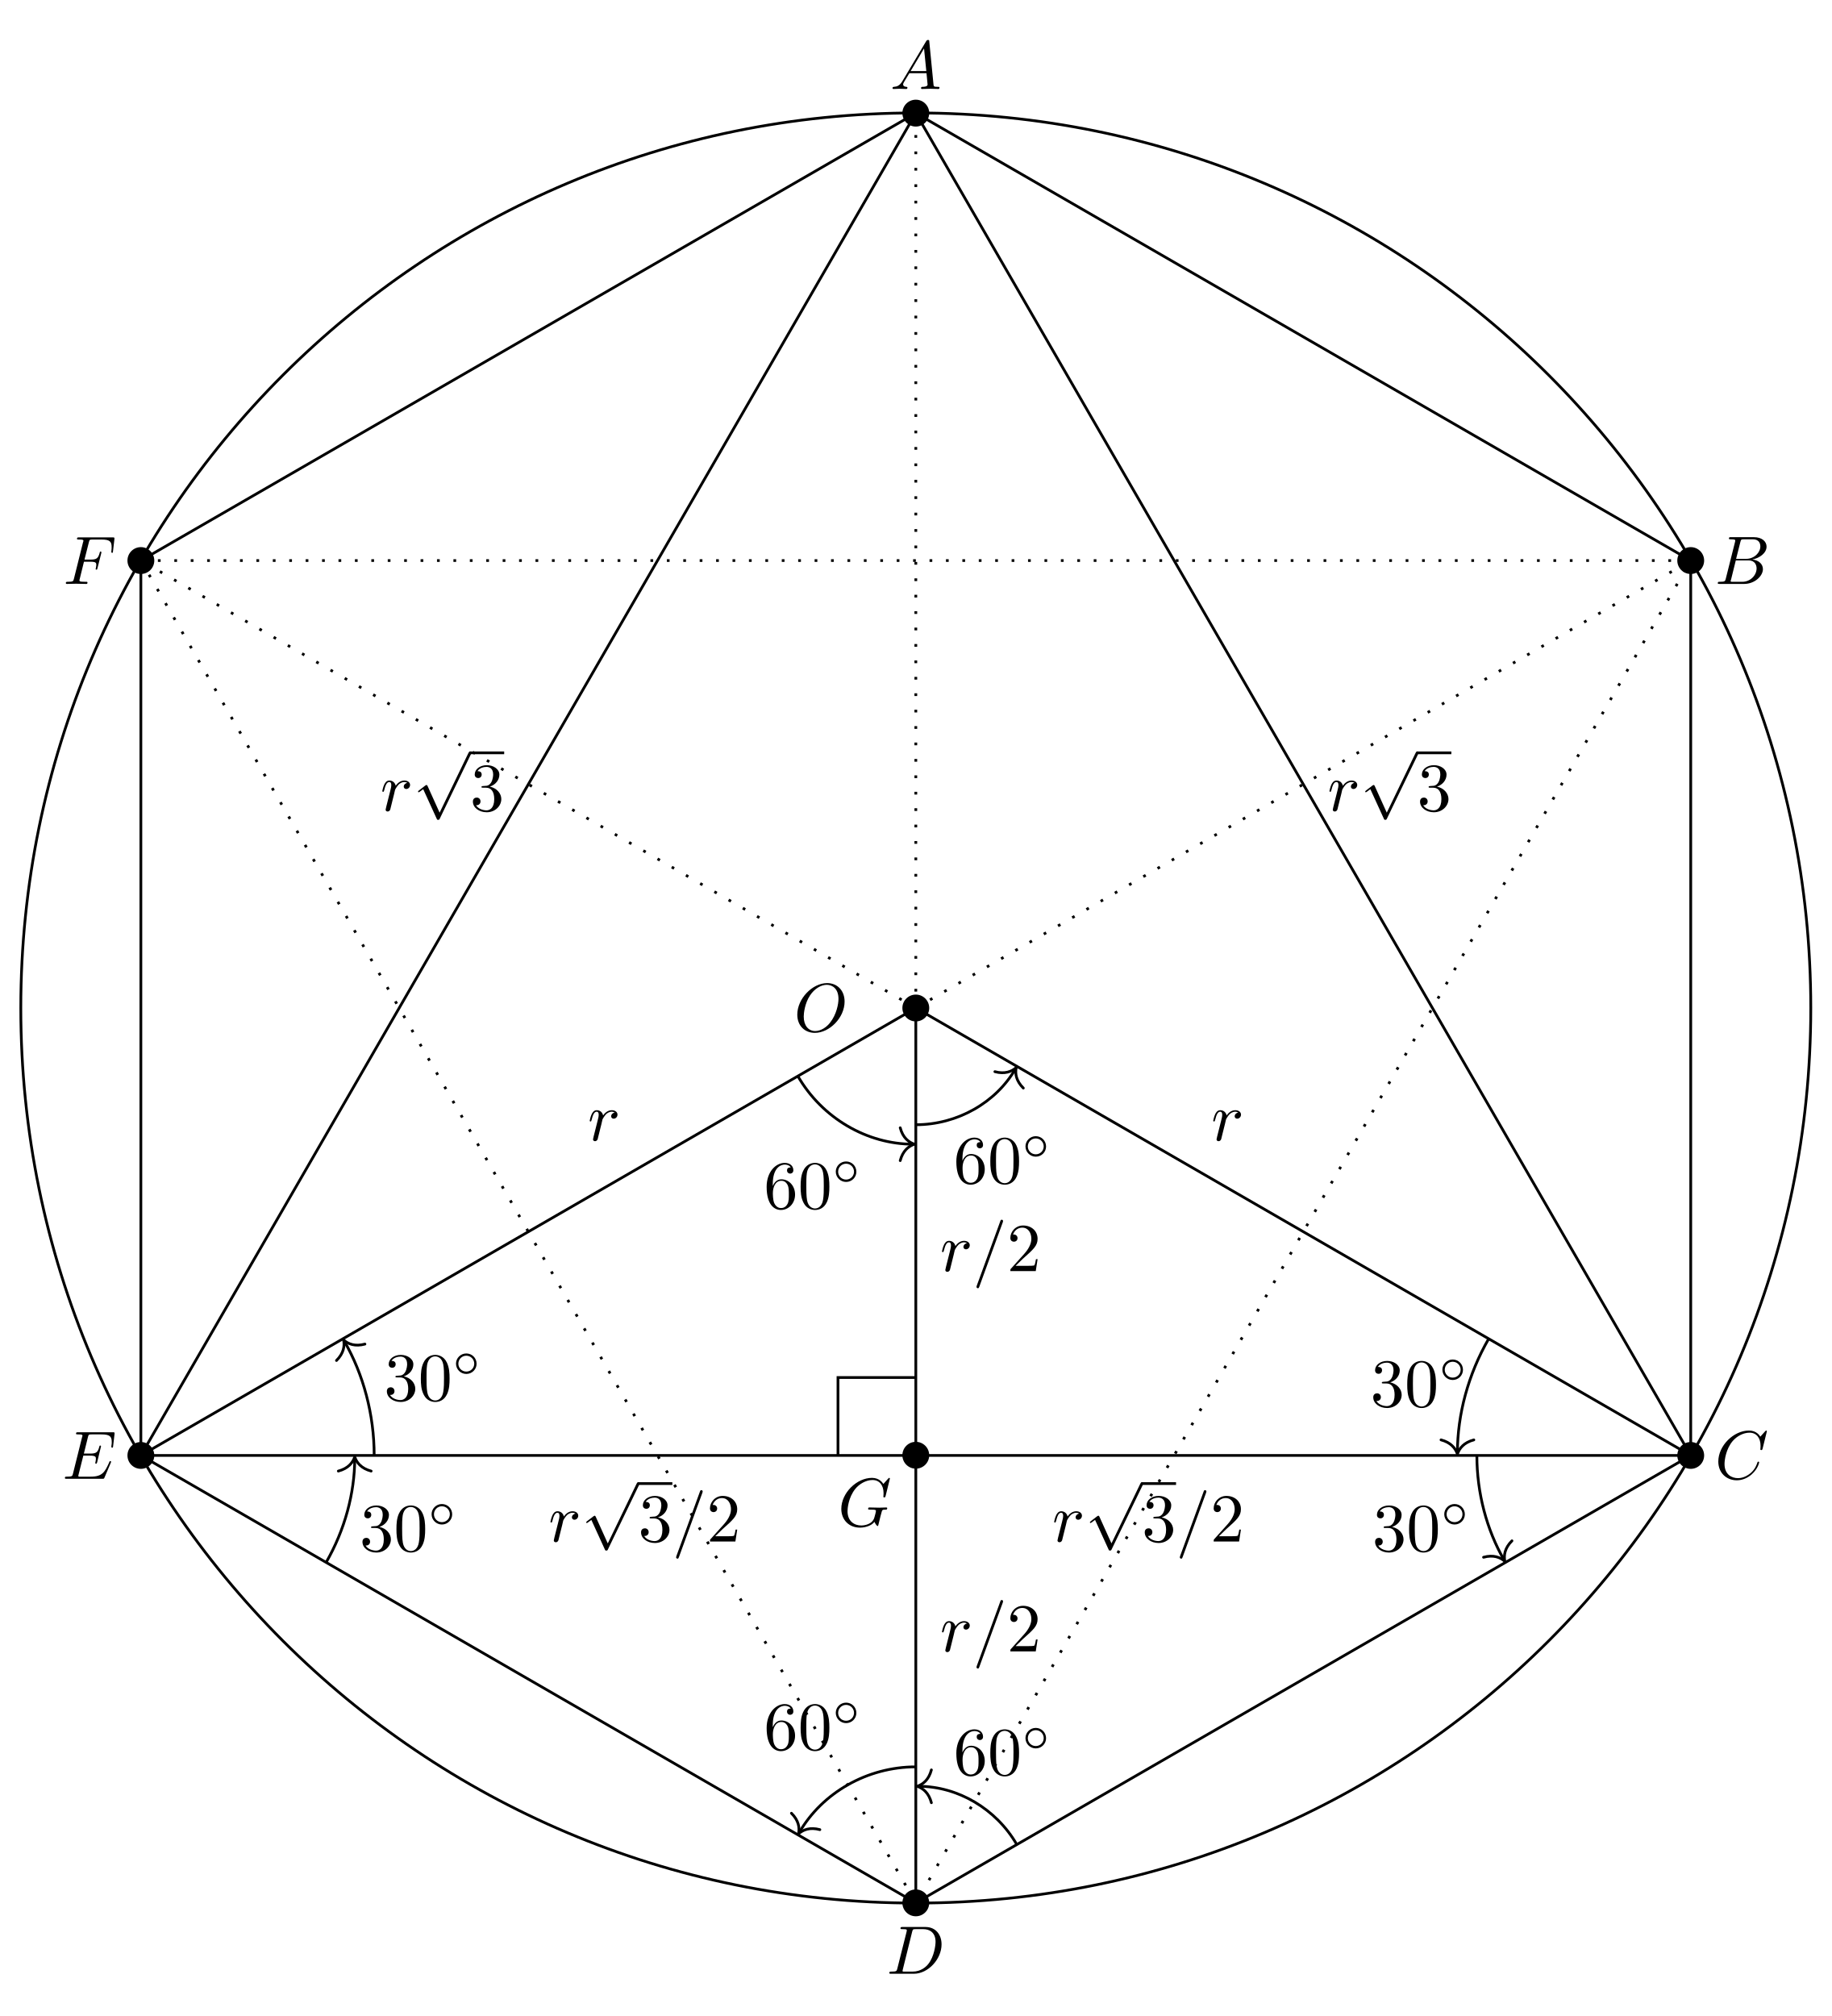
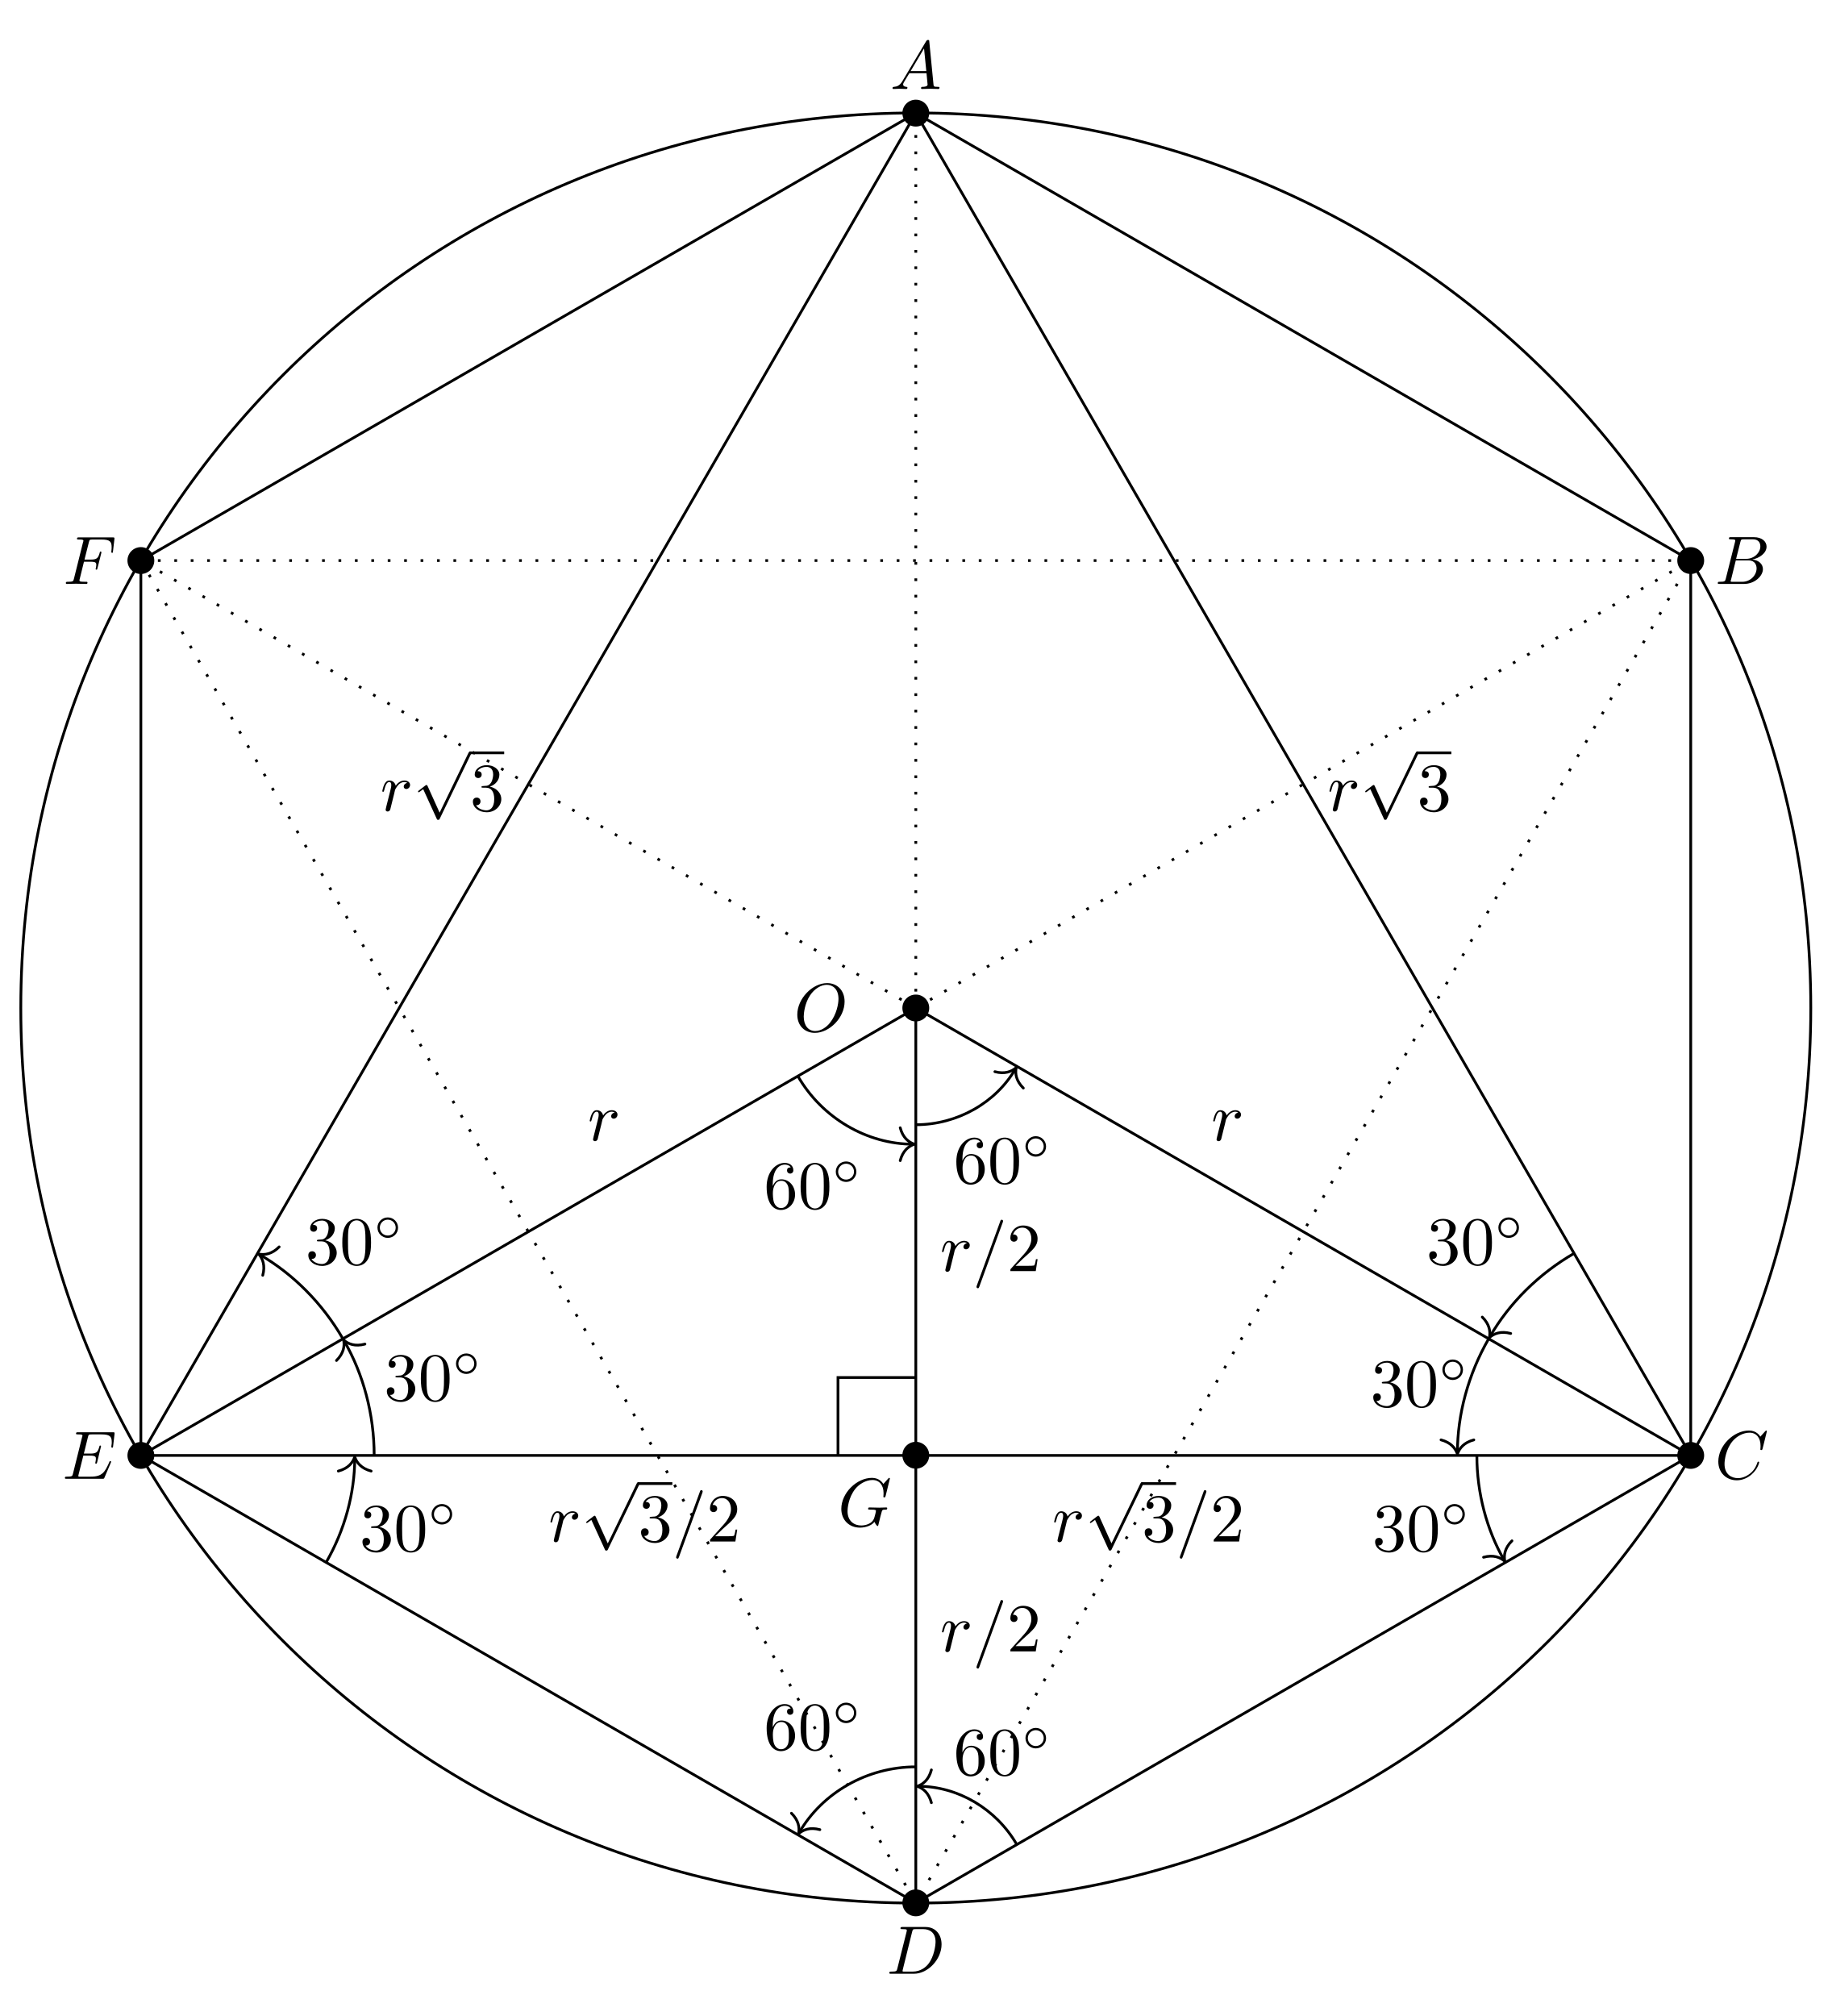
<svg xmlns="http://www.w3.org/2000/svg" xmlns:xlink="http://www.w3.org/1999/xlink" width="266.855pt" height="293.699pt" viewBox="0 0 266.855 293.699">
  <defs>
    <g>
      <g id="glyph-0-0">
        <path d="M 7.375 -4.344 C 7.375 -5.953 6.312 -7.031 4.828 -7.031 C 2.688 -7.031 0.484 -4.766 0.484 -2.438 C 0.484 -0.781 1.609 0.219 3.047 0.219 C 5.156 0.219 7.375 -1.969 7.375 -4.344 Z M 3.094 -0.047 C 2.109 -0.047 1.422 -0.844 1.422 -2.156 C 1.422 -2.609 1.562 -4.062 2.328 -5.219 C 3.016 -6.266 3.984 -6.781 4.781 -6.781 C 5.594 -6.781 6.484 -6.219 6.484 -4.734 C 6.484 -4.016 6.219 -2.469 5.234 -1.234 C 4.75 -0.625 3.938 -0.047 3.094 -0.047 Z M 3.094 -0.047 " />
      </g>
      <g id="glyph-0-1">
        <path d="M 1.781 -1.141 C 1.391 -0.484 1 -0.344 0.562 -0.312 C 0.438 -0.297 0.344 -0.297 0.344 -0.109 C 0.344 -0.047 0.406 0 0.484 0 C 0.75 0 1.062 -0.031 1.328 -0.031 C 1.672 -0.031 2.016 0 2.328 0 C 2.391 0 2.516 0 2.516 -0.188 C 2.516 -0.297 2.438 -0.312 2.359 -0.312 C 2.141 -0.328 1.891 -0.406 1.891 -0.656 C 1.891 -0.781 1.953 -0.891 2.031 -1.031 L 2.797 -2.297 L 5.297 -2.297 C 5.312 -2.094 5.453 -0.734 5.453 -0.641 C 5.453 -0.344 4.938 -0.312 4.734 -0.312 C 4.594 -0.312 4.5 -0.312 4.5 -0.109 C 4.5 0 4.609 0 4.641 0 C 5.047 0 5.469 -0.031 5.875 -0.031 C 6.125 -0.031 6.766 0 7.016 0 C 7.062 0 7.188 0 7.188 -0.203 C 7.188 -0.312 7.094 -0.312 6.953 -0.312 C 6.344 -0.312 6.344 -0.375 6.312 -0.672 L 5.703 -6.891 C 5.688 -7.094 5.688 -7.141 5.516 -7.141 C 5.359 -7.141 5.312 -7.062 5.25 -6.969 Z M 2.984 -2.609 L 4.938 -5.906 L 5.266 -2.609 Z M 2.984 -2.609 " />
      </g>
      <g id="glyph-0-2">
        <path d="M 1.594 -0.781 C 1.5 -0.391 1.469 -0.312 0.688 -0.312 C 0.516 -0.312 0.422 -0.312 0.422 -0.109 C 0.422 0 0.516 0 0.688 0 L 4.25 0 C 5.828 0 7 -1.172 7 -2.156 C 7 -2.875 6.422 -3.453 5.453 -3.562 C 6.484 -3.75 7.531 -4.484 7.531 -5.438 C 7.531 -6.172 6.875 -6.812 5.688 -6.812 L 2.328 -6.812 C 2.141 -6.812 2.047 -6.812 2.047 -6.609 C 2.047 -6.5 2.141 -6.5 2.328 -6.5 C 2.344 -6.5 2.531 -6.5 2.703 -6.484 C 2.875 -6.453 2.969 -6.453 2.969 -6.312 C 2.969 -6.281 2.953 -6.25 2.938 -6.125 Z M 3.094 -3.656 L 3.719 -6.125 C 3.812 -6.469 3.828 -6.5 4.25 -6.5 L 5.547 -6.5 C 6.422 -6.5 6.625 -5.906 6.625 -5.469 C 6.625 -4.594 5.766 -3.656 4.562 -3.656 Z M 2.656 -0.312 C 2.516 -0.312 2.5 -0.312 2.438 -0.312 C 2.328 -0.328 2.297 -0.344 2.297 -0.422 C 2.297 -0.453 2.297 -0.469 2.359 -0.641 L 3.047 -3.422 L 4.922 -3.422 C 5.875 -3.422 6.078 -2.688 6.078 -2.266 C 6.078 -1.281 5.188 -0.312 4 -0.312 Z M 2.656 -0.312 " />
      </g>
      <g id="glyph-0-3">
        <path d="M 7.578 -6.922 C 7.578 -6.953 7.562 -7.031 7.469 -7.031 C 7.438 -7.031 7.422 -7.016 7.312 -6.906 L 6.625 -6.141 C 6.531 -6.281 6.078 -7.031 4.969 -7.031 C 2.734 -7.031 0.5 -4.828 0.5 -2.516 C 0.5 -0.875 1.672 0.219 3.203 0.219 C 4.062 0.219 4.828 -0.172 5.359 -0.641 C 6.281 -1.453 6.453 -2.359 6.453 -2.391 C 6.453 -2.5 6.344 -2.5 6.328 -2.5 C 6.266 -2.5 6.219 -2.469 6.203 -2.391 C 6.109 -2.109 5.875 -1.391 5.188 -0.812 C 4.5 -0.266 3.875 -0.094 3.359 -0.094 C 2.469 -0.094 1.406 -0.609 1.406 -2.156 C 1.406 -2.734 1.609 -4.344 2.609 -5.516 C 3.219 -6.219 4.156 -6.719 5.047 -6.719 C 6.062 -6.719 6.656 -5.953 6.656 -4.797 C 6.656 -4.391 6.625 -4.391 6.625 -4.281 C 6.625 -4.188 6.734 -4.188 6.766 -4.188 C 6.891 -4.188 6.891 -4.203 6.953 -4.391 Z M 7.578 -6.922 " />
      </g>
      <g id="glyph-0-4">
        <path d="M 1.578 -0.781 C 1.484 -0.391 1.469 -0.312 0.672 -0.312 C 0.516 -0.312 0.406 -0.312 0.406 -0.125 C 0.406 0 0.484 0 0.672 0 L 3.984 0 C 6.047 0 8.016 -2.109 8.016 -4.281 C 8.016 -5.688 7.172 -6.812 5.672 -6.812 L 2.328 -6.812 C 2.141 -6.812 2.031 -6.812 2.031 -6.625 C 2.031 -6.5 2.109 -6.5 2.312 -6.5 C 2.438 -6.5 2.625 -6.484 2.734 -6.484 C 2.906 -6.453 2.953 -6.438 2.953 -6.312 C 2.953 -6.281 2.953 -6.25 2.922 -6.125 Z M 3.734 -6.125 C 3.828 -6.469 3.844 -6.5 4.281 -6.5 L 5.344 -6.5 C 6.312 -6.5 7.141 -5.969 7.141 -4.656 C 7.141 -4.172 6.953 -2.531 6.094 -1.438 C 5.812 -1.062 5.031 -0.312 3.797 -0.312 L 2.672 -0.312 C 2.531 -0.312 2.516 -0.312 2.453 -0.312 C 2.359 -0.328 2.328 -0.344 2.328 -0.422 C 2.328 -0.453 2.328 -0.469 2.375 -0.641 Z M 3.734 -6.125 " />
      </g>
      <g id="glyph-0-5">
        <path d="M 7.062 -2.328 C 7.078 -2.375 7.109 -2.438 7.109 -2.469 C 7.109 -2.469 7.109 -2.578 6.984 -2.578 C 6.891 -2.578 6.875 -2.516 6.859 -2.453 C 6.203 -0.984 5.844 -0.312 4.141 -0.312 L 2.688 -0.312 C 2.547 -0.312 2.516 -0.312 2.469 -0.312 C 2.359 -0.328 2.328 -0.344 2.328 -0.422 C 2.328 -0.453 2.328 -0.469 2.375 -0.641 L 3.062 -3.375 L 4.047 -3.375 C 4.891 -3.375 4.891 -3.156 4.891 -2.906 C 4.891 -2.844 4.891 -2.719 4.828 -2.422 C 4.812 -2.375 4.797 -2.344 4.797 -2.312 C 4.797 -2.266 4.828 -2.203 4.922 -2.203 C 5 -2.203 5.031 -2.25 5.078 -2.406 L 5.641 -4.734 C 5.641 -4.797 5.594 -4.844 5.516 -4.844 C 5.438 -4.844 5.406 -4.781 5.391 -4.672 C 5.172 -3.906 5 -3.672 4.078 -3.672 L 3.141 -3.672 L 3.734 -6.078 C 3.828 -6.438 3.844 -6.469 4.281 -6.469 L 5.688 -6.469 C 6.891 -6.469 7.203 -6.188 7.203 -5.359 C 7.203 -5.125 7.203 -5.109 7.156 -4.828 C 7.156 -4.781 7.141 -4.703 7.141 -4.656 C 7.141 -4.609 7.172 -4.531 7.266 -4.531 C 7.375 -4.531 7.391 -4.594 7.406 -4.781 L 7.609 -6.516 C 7.641 -6.781 7.594 -6.781 7.344 -6.781 L 2.297 -6.781 C 2.109 -6.781 2 -6.781 2 -6.578 C 2 -6.469 2.094 -6.469 2.281 -6.469 C 2.656 -6.469 2.938 -6.469 2.938 -6.297 C 2.938 -6.25 2.938 -6.234 2.875 -6.047 L 1.562 -0.781 C 1.469 -0.391 1.453 -0.312 0.656 -0.312 C 0.484 -0.312 0.375 -0.312 0.375 -0.125 C 0.375 0 0.469 0 0.656 0 L 5.828 0 C 6.062 0 6.078 -0.016 6.141 -0.172 Z M 7.062 -2.328 " />
      </g>
      <g id="glyph-0-6">
        <path d="M 3.016 -3.234 L 3.984 -3.234 C 4.734 -3.234 4.812 -3.078 4.812 -2.797 C 4.812 -2.719 4.812 -2.609 4.75 -2.297 C 4.719 -2.25 4.719 -2.219 4.719 -2.188 C 4.719 -2.109 4.781 -2.078 4.828 -2.078 C 4.938 -2.078 4.938 -2.109 4.984 -2.281 L 5.531 -4.453 C 5.562 -4.562 5.562 -4.578 5.562 -4.609 C 5.562 -4.625 5.547 -4.719 5.438 -4.719 C 5.344 -4.719 5.328 -4.672 5.297 -4.5 C 5.078 -3.734 4.859 -3.547 4 -3.547 L 3.094 -3.547 L 3.734 -6.078 C 3.828 -6.438 3.844 -6.469 4.281 -6.469 L 5.594 -6.469 C 6.812 -6.469 7.047 -6.141 7.047 -5.375 C 7.047 -5.141 7.047 -5.109 7.016 -4.828 C 7 -4.703 7 -4.688 7 -4.656 C 7 -4.609 7.031 -4.531 7.125 -4.531 C 7.234 -4.531 7.234 -4.594 7.25 -4.781 L 7.453 -6.516 C 7.484 -6.781 7.438 -6.781 7.188 -6.781 L 2.297 -6.781 C 2.109 -6.781 2 -6.781 2 -6.578 C 2 -6.469 2.094 -6.469 2.281 -6.469 C 2.656 -6.469 2.938 -6.469 2.938 -6.297 C 2.938 -6.25 2.938 -6.234 2.875 -6.047 L 1.562 -0.781 C 1.469 -0.391 1.453 -0.312 0.656 -0.312 C 0.484 -0.312 0.375 -0.312 0.375 -0.125 C 0.375 0 0.5 0 0.531 0 C 0.812 0 1.562 -0.031 1.844 -0.031 C 2.172 -0.031 3 0 3.328 0 C 3.422 0 3.531 0 3.531 -0.188 C 3.531 -0.266 3.484 -0.297 3.484 -0.297 C 3.453 -0.312 3.422 -0.312 3.203 -0.312 C 2.984 -0.312 2.938 -0.312 2.688 -0.328 C 2.391 -0.359 2.359 -0.406 2.359 -0.531 C 2.359 -0.547 2.359 -0.609 2.406 -0.75 Z M 3.016 -3.234 " />
      </g>
      <g id="glyph-0-7">
        <path d="M 7.578 -6.922 C 7.578 -6.953 7.562 -7.031 7.469 -7.031 C 7.438 -7.031 7.422 -7.016 7.312 -6.906 L 6.625 -6.141 C 6.531 -6.281 6.078 -7.031 4.969 -7.031 C 2.734 -7.031 0.5 -4.828 0.5 -2.516 C 0.5 -0.922 1.609 0.219 3.219 0.219 C 3.656 0.219 4.109 0.125 4.469 -0.016 C 4.969 -0.219 5.156 -0.422 5.328 -0.625 C 5.422 -0.375 5.688 -0.016 5.781 -0.016 C 5.828 -0.016 5.859 -0.047 5.859 -0.047 C 5.875 -0.062 5.969 -0.453 6.016 -0.656 L 6.203 -1.422 C 6.25 -1.594 6.297 -1.766 6.344 -1.938 C 6.453 -2.375 6.453 -2.406 7.031 -2.406 C 7.078 -2.406 7.188 -2.422 7.188 -2.609 C 7.188 -2.688 7.141 -2.719 7.062 -2.719 C 6.828 -2.719 6.234 -2.688 6.016 -2.688 C 5.703 -2.688 4.922 -2.719 4.609 -2.719 C 4.531 -2.719 4.406 -2.719 4.406 -2.516 C 4.406 -2.406 4.484 -2.406 4.703 -2.406 C 4.719 -2.406 5 -2.406 5.234 -2.391 C 5.5 -2.359 5.547 -2.328 5.547 -2.203 C 5.547 -2.109 5.438 -1.672 5.328 -1.297 C 5.047 -0.203 3.766 -0.094 3.406 -0.094 C 2.453 -0.094 1.406 -0.656 1.406 -2.188 C 1.406 -2.5 1.5 -4.141 2.547 -5.438 C 3.094 -6.109 4.062 -6.719 5.047 -6.719 C 6.062 -6.719 6.656 -5.953 6.656 -4.797 C 6.656 -4.391 6.625 -4.391 6.625 -4.281 C 6.625 -4.188 6.734 -4.188 6.766 -4.188 C 6.891 -4.188 6.891 -4.203 6.953 -4.391 Z M 7.578 -6.922 " />
      </g>
      <g id="glyph-0-8">
        <path d="M 0.875 -0.594 C 0.844 -0.438 0.781 -0.203 0.781 -0.156 C 0.781 0.016 0.922 0.109 1.078 0.109 C 1.203 0.109 1.375 0.031 1.453 -0.172 C 1.469 -0.203 1.797 -1.562 1.844 -1.75 C 1.922 -2.078 2.109 -2.766 2.156 -3.047 C 2.203 -3.172 2.484 -3.641 2.719 -3.859 C 2.797 -3.922 3.094 -4.188 3.516 -4.188 C 3.781 -4.188 3.922 -4.062 3.938 -4.062 C 3.641 -4.016 3.422 -3.781 3.422 -3.516 C 3.422 -3.359 3.531 -3.172 3.797 -3.172 C 4.062 -3.172 4.344 -3.406 4.344 -3.766 C 4.344 -4.109 4.031 -4.406 3.516 -4.406 C 2.875 -4.406 2.438 -3.922 2.25 -3.641 C 2.156 -4.094 1.797 -4.406 1.328 -4.406 C 0.875 -4.406 0.688 -4.016 0.594 -3.844 C 0.422 -3.5 0.297 -2.906 0.297 -2.875 C 0.297 -2.766 0.391 -2.766 0.406 -2.766 C 0.516 -2.766 0.516 -2.781 0.578 -3 C 0.75 -3.703 0.953 -4.188 1.312 -4.188 C 1.469 -4.188 1.609 -4.109 1.609 -3.734 C 1.609 -3.516 1.578 -3.406 1.453 -2.891 Z M 0.875 -0.594 " />
      </g>
      <g id="glyph-0-9">
        <path d="M 4.375 -7.094 C 4.422 -7.234 4.422 -7.266 4.422 -7.281 C 4.422 -7.391 4.344 -7.484 4.234 -7.484 C 4.156 -7.484 4.094 -7.453 4.062 -7.391 L 0.594 2.109 C 0.547 2.25 0.547 2.281 0.547 2.297 C 0.547 2.406 0.641 2.5 0.75 2.5 C 0.875 2.5 0.906 2.422 0.969 2.25 Z M 4.375 -7.094 " />
      </g>
      <g id="glyph-1-0">
        <path d="M 3.875 8.516 L 2.125 4.641 C 2.047 4.484 2 4.484 1.969 4.484 C 1.969 4.484 1.906 4.484 1.797 4.562 L 0.859 5.281 C 0.734 5.391 0.734 5.406 0.734 5.438 C 0.734 5.5 0.75 5.547 0.828 5.547 C 0.891 5.547 1.062 5.406 1.172 5.328 C 1.219 5.281 1.375 5.172 1.484 5.094 L 3.453 9.406 C 3.516 9.562 3.562 9.562 3.656 9.562 C 3.812 9.562 3.844 9.516 3.906 9.375 L 8.438 0 C 8.5 -0.141 8.5 -0.172 8.5 -0.203 C 8.5 -0.297 8.422 -0.406 8.297 -0.406 C 8.219 -0.406 8.156 -0.344 8.078 -0.188 Z M 3.875 8.516 " />
      </g>
      <g id="glyph-2-0">
        <path d="M 2.891 -3.516 C 3.703 -3.781 4.281 -4.469 4.281 -5.266 C 4.281 -6.078 3.406 -6.641 2.453 -6.641 C 1.453 -6.641 0.688 -6.047 0.688 -5.281 C 0.688 -4.953 0.906 -4.766 1.203 -4.766 C 1.5 -4.766 1.703 -4.984 1.703 -5.281 C 1.703 -5.766 1.234 -5.766 1.094 -5.766 C 1.391 -6.266 2.047 -6.391 2.406 -6.391 C 2.828 -6.391 3.375 -6.172 3.375 -5.281 C 3.375 -5.156 3.344 -4.578 3.094 -4.141 C 2.797 -3.656 2.453 -3.625 2.203 -3.625 C 2.125 -3.609 1.891 -3.594 1.812 -3.594 C 1.734 -3.578 1.672 -3.562 1.672 -3.469 C 1.672 -3.359 1.734 -3.359 1.906 -3.359 L 2.344 -3.359 C 3.156 -3.359 3.531 -2.688 3.531 -1.703 C 3.531 -0.344 2.844 -0.062 2.406 -0.062 C 1.969 -0.062 1.219 -0.234 0.875 -0.812 C 1.219 -0.766 1.531 -0.984 1.531 -1.359 C 1.531 -1.719 1.266 -1.922 0.984 -1.922 C 0.734 -1.922 0.422 -1.781 0.422 -1.344 C 0.422 -0.438 1.344 0.219 2.438 0.219 C 3.656 0.219 4.562 -0.688 4.562 -1.703 C 4.562 -2.516 3.922 -3.297 2.891 -3.516 Z M 2.891 -3.516 " />
      </g>
      <g id="glyph-2-1">
        <path d="M 1.266 -0.766 L 2.328 -1.797 C 3.875 -3.172 4.469 -3.703 4.469 -4.703 C 4.469 -5.844 3.578 -6.641 2.359 -6.641 C 1.234 -6.641 0.5 -5.719 0.5 -4.828 C 0.5 -4.281 1 -4.281 1.031 -4.281 C 1.203 -4.281 1.547 -4.391 1.547 -4.812 C 1.547 -5.062 1.359 -5.328 1.016 -5.328 C 0.938 -5.328 0.922 -5.328 0.891 -5.312 C 1.109 -5.969 1.656 -6.328 2.234 -6.328 C 3.141 -6.328 3.562 -5.516 3.562 -4.703 C 3.562 -3.906 3.078 -3.125 2.516 -2.5 L 0.609 -0.375 C 0.5 -0.266 0.5 -0.234 0.5 0 L 4.203 0 L 4.469 -1.734 L 4.234 -1.734 C 4.172 -1.438 4.109 -1 4 -0.844 C 3.938 -0.766 3.281 -0.766 3.062 -0.766 Z M 1.266 -0.766 " />
      </g>
      <g id="glyph-2-2">
        <path d="M 1.312 -3.266 L 1.312 -3.516 C 1.312 -6.031 2.547 -6.391 3.062 -6.391 C 3.297 -6.391 3.719 -6.328 3.938 -5.984 C 3.781 -5.984 3.391 -5.984 3.391 -5.547 C 3.391 -5.234 3.625 -5.078 3.844 -5.078 C 4 -5.078 4.312 -5.172 4.312 -5.562 C 4.312 -6.156 3.875 -6.641 3.047 -6.641 C 1.766 -6.641 0.422 -5.359 0.422 -3.156 C 0.422 -0.484 1.578 0.219 2.5 0.219 C 3.609 0.219 4.562 -0.719 4.562 -2.031 C 4.562 -3.297 3.672 -4.25 2.562 -4.25 C 1.891 -4.25 1.516 -3.75 1.312 -3.266 Z M 2.5 -0.062 C 1.875 -0.062 1.578 -0.656 1.516 -0.812 C 1.328 -1.281 1.328 -2.078 1.328 -2.25 C 1.328 -3.031 1.656 -4.031 2.547 -4.031 C 2.719 -4.031 3.172 -4.031 3.484 -3.406 C 3.656 -3.047 3.656 -2.531 3.656 -2.047 C 3.656 -1.562 3.656 -1.062 3.484 -0.703 C 3.188 -0.109 2.734 -0.062 2.5 -0.062 Z M 2.5 -0.062 " />
      </g>
      <g id="glyph-2-3">
        <path d="M 4.578 -3.188 C 4.578 -3.984 4.531 -4.781 4.188 -5.516 C 3.734 -6.484 2.906 -6.641 2.5 -6.641 C 1.891 -6.641 1.172 -6.375 0.75 -5.453 C 0.438 -4.766 0.391 -3.984 0.391 -3.188 C 0.391 -2.438 0.422 -1.547 0.844 -0.781 C 1.266 0.016 2 0.219 2.484 0.219 C 3.016 0.219 3.781 0.016 4.219 -0.938 C 4.531 -1.625 4.578 -2.406 4.578 -3.188 Z M 2.484 0 C 2.094 0 1.5 -0.25 1.328 -1.203 C 1.219 -1.797 1.219 -2.719 1.219 -3.312 C 1.219 -3.953 1.219 -4.609 1.297 -5.141 C 1.484 -6.328 2.234 -6.422 2.484 -6.422 C 2.812 -6.422 3.469 -6.234 3.656 -5.25 C 3.766 -4.688 3.766 -3.938 3.766 -3.312 C 3.766 -2.562 3.766 -1.891 3.656 -1.25 C 3.5 -0.297 2.938 0 2.484 0 Z M 2.484 0 " />
      </g>
      <g id="glyph-3-0">
        <path d="M 3.531 -1.734 C 3.531 -2.578 2.859 -3.234 2.031 -3.234 C 1.203 -3.234 0.531 -2.562 0.531 -1.75 C 0.531 -0.906 1.219 -0.25 2.031 -0.25 C 2.875 -0.25 3.531 -0.922 3.531 -1.734 Z M 2.031 -0.594 C 1.375 -0.594 0.875 -1.125 0.875 -1.734 C 0.875 -2.391 1.391 -2.906 2.031 -2.906 C 2.688 -2.906 3.188 -2.375 3.188 -1.75 C 3.188 -1.094 2.672 -0.594 2.031 -0.594 Z M 2.031 -0.594 " />
      </g>
    </g>
    <clipPath id="clip-0">
      <path clip-rule="nonzero" d="M 0 10 L 266.855 10 L 266.855 283 L 0 283 Z M 0 10 " />
    </clipPath>
  </defs>
  <g clip-path="url(#clip-0)">
    <path fill="none" stroke-width="0.399" stroke-linecap="butt" stroke-linejoin="miter" stroke="rgb(0%, 0%, 0%)" stroke-opacity="1" stroke-miterlimit="10" d="M 130.396 0.001 C 130.396 72.017 72.017 130.396 0.002 130.396 C -72.018 130.396 -130.397 72.017 -130.397 0.001 C -130.397 -72.018 -72.018 -130.397 0.002 -130.397 C 72.017 -130.397 130.396 -72.018 130.396 0.001 Z M 130.396 0.001 " transform="matrix(1, 0, 0, -1, 133.428, 146.849)" />
  </g>
  <path fill="none" stroke-width="0.399" stroke-linecap="butt" stroke-linejoin="miter" stroke="rgb(0%, 0%, 0%)" stroke-opacity="1" stroke-miterlimit="10" d="M 0.002 130.369 L -112.905 65.185 L -112.905 -65.186 L 0.002 -130.37 L 112.904 -65.186 L 112.904 65.185 Z M 0.002 130.369 " transform="matrix(1, 0, 0, -1, 133.428, 146.849)" />
  <path fill="none" stroke-width="0.399" stroke-linecap="butt" stroke-linejoin="miter" stroke="rgb(0%, 0%, 0%)" stroke-opacity="1" stroke-dasharray="0.399 1.993" stroke-miterlimit="10" d="M 0.002 0.001 L 0.002 130.369 " transform="matrix(1, 0, 0, -1, 133.428, 146.849)" />
  <path fill="none" stroke-width="0.399" stroke-linecap="butt" stroke-linejoin="miter" stroke="rgb(0%, 0%, 0%)" stroke-opacity="1" stroke-dasharray="0.399 1.993" stroke-miterlimit="10" d="M 0.002 0.001 L -112.905 65.185 " transform="matrix(1, 0, 0, -1, 133.428, 146.849)" />
  <path fill="none" stroke-width="0.399" stroke-linecap="butt" stroke-linejoin="miter" stroke="rgb(0%, 0%, 0%)" stroke-opacity="1" stroke-miterlimit="10" d="M 0.002 0.001 L -112.905 -65.186 " transform="matrix(1, 0, 0, -1, 133.428, 146.849)" />
  <path fill="none" stroke-width="0.399" stroke-linecap="butt" stroke-linejoin="miter" stroke="rgb(0%, 0%, 0%)" stroke-opacity="1" stroke-miterlimit="10" d="M 0.002 0.001 L 0.002 -130.37 " transform="matrix(1, 0, 0, -1, 133.428, 146.849)" />
  <path fill="none" stroke-width="0.399" stroke-linecap="butt" stroke-linejoin="miter" stroke="rgb(0%, 0%, 0%)" stroke-opacity="1" stroke-miterlimit="10" d="M 0.002 0.001 L 112.904 -65.186 " transform="matrix(1, 0, 0, -1, 133.428, 146.849)" />
  <path fill="none" stroke-width="0.399" stroke-linecap="butt" stroke-linejoin="miter" stroke="rgb(0%, 0%, 0%)" stroke-opacity="1" stroke-dasharray="0.399 1.993" stroke-miterlimit="10" d="M 0.002 0.001 L 112.904 65.185 " transform="matrix(1, 0, 0, -1, 133.428, 146.849)" />
  <path fill="none" stroke-width="0.399" stroke-linecap="butt" stroke-linejoin="miter" stroke="rgb(0%, 0%, 0%)" stroke-opacity="1" stroke-miterlimit="10" d="M 0.002 130.369 L -112.905 -65.186 L 112.904 -65.186 Z M 0.002 130.369 " transform="matrix(1, 0, 0, -1, 133.428, 146.849)" />
  <path fill="none" stroke-width="0.399" stroke-linecap="butt" stroke-linejoin="miter" stroke="rgb(0%, 0%, 0%)" stroke-opacity="1" stroke-dasharray="0.399 1.993" stroke-miterlimit="10" d="M -112.905 65.185 L 0.002 -130.37 L 112.904 65.185 Z M -112.905 65.185 " transform="matrix(1, 0, 0, -1, 133.428, 146.849)" />
  <path fill-rule="nonzero" fill="rgb(0%, 0%, 0%)" fill-opacity="1" d="M 135.383 146.848 C 135.383 145.77 134.508 144.895 133.43 144.895 C 132.348 144.895 131.473 145.77 131.473 146.848 C 131.473 147.93 132.348 148.805 133.43 148.805 C 134.508 148.805 135.383 147.93 135.383 146.848 Z M 135.383 146.848 " />
  <path fill-rule="nonzero" fill="rgb(0%, 0%, 0%)" fill-opacity="1" d="M 135.383 212.008 C 135.383 210.926 134.508 210.051 133.43 210.051 C 132.348 210.051 131.473 210.926 131.473 212.008 C 131.473 213.086 132.348 213.961 133.43 213.961 C 134.508 213.961 135.383 213.086 135.383 212.008 Z M 135.383 212.008 " />
  <path fill-rule="nonzero" fill="rgb(0%, 0%, 0%)" fill-opacity="1" d="M 135.383 16.48 C 135.383 15.398 134.508 14.523 133.43 14.523 C 132.348 14.523 131.473 15.398 131.473 16.48 C 131.473 17.562 132.348 18.438 133.43 18.438 C 134.508 18.438 135.383 17.562 135.383 16.48 Z M 135.383 16.48 " />
  <path fill-rule="nonzero" fill="rgb(0%, 0%, 0%)" fill-opacity="1" d="M 22.48 81.664 C 22.48 80.586 21.605 79.707 20.523 79.707 C 19.445 79.707 18.57 80.586 18.57 81.664 C 18.57 82.746 19.445 83.621 20.523 83.621 C 21.605 83.621 22.48 82.746 22.48 81.664 Z M 22.48 81.664 " />
  <path fill-rule="nonzero" fill="rgb(0%, 0%, 0%)" fill-opacity="1" d="M 22.48 212.035 C 22.48 210.953 21.605 210.078 20.523 210.078 C 19.445 210.078 18.57 210.953 18.57 212.035 C 18.57 213.113 19.445 213.988 20.523 213.988 C 21.605 213.988 22.48 213.113 22.48 212.035 Z M 22.48 212.035 " />
  <path fill-rule="nonzero" fill="rgb(0%, 0%, 0%)" fill-opacity="1" d="M 135.383 277.219 C 135.383 276.137 134.508 275.262 133.43 275.262 C 132.348 275.262 131.473 276.137 131.473 277.219 C 131.473 278.297 132.348 279.172 133.43 279.172 C 134.508 279.172 135.383 278.297 135.383 277.219 Z M 135.383 277.219 " />
  <path fill-rule="nonzero" fill="rgb(0%, 0%, 0%)" fill-opacity="1" d="M 248.285 212.035 C 248.285 210.953 247.41 210.078 246.332 210.078 C 245.25 210.078 244.375 210.953 244.375 212.035 C 244.375 213.113 245.25 213.988 246.332 213.988 C 247.41 213.988 248.285 213.113 248.285 212.035 Z M 248.285 212.035 " />
  <path fill-rule="nonzero" fill="rgb(0%, 0%, 0%)" fill-opacity="1" d="M 248.285 81.664 C 248.285 80.586 247.41 79.707 246.332 79.707 C 245.25 79.707 244.375 80.586 244.375 81.664 C 244.375 82.746 245.25 83.621 246.332 83.621 C 247.41 83.621 248.285 82.746 248.285 81.664 Z M 248.285 81.664 " />
  <g fill="rgb(0%, 0%, 0%)" fill-opacity="1">
    <use xlink:href="#glyph-0-0" x="115.678" y="150.253" />
  </g>
  <g fill="rgb(0%, 0%, 0%)" fill-opacity="1">
    <use xlink:href="#glyph-0-1" x="129.692" y="12.963" />
  </g>
  <g fill="rgb(0%, 0%, 0%)" fill-opacity="1">
    <use xlink:href="#glyph-0-2" x="249.849" y="85.07" />
  </g>
  <g fill="rgb(0%, 0%, 0%)" fill-opacity="1">
    <use xlink:href="#glyph-0-3" x="249.849" y="215.437" />
  </g>
  <g fill="rgb(0%, 0%, 0%)" fill-opacity="1">
    <use xlink:href="#glyph-0-4" x="129.165" y="287.544" />
  </g>
  <g fill="rgb(0%, 0%, 0%)" fill-opacity="1">
    <use xlink:href="#glyph-0-5" x="9.078" y="215.437" />
  </g>
  <g fill="rgb(0%, 0%, 0%)" fill-opacity="1">
    <use xlink:href="#glyph-0-6" x="9.216" y="85.07" />
  </g>
  <g fill="rgb(0%, 0%, 0%)" fill-opacity="1">
    <use xlink:href="#glyph-0-7" x="122.075" y="222.333" />
  </g>
  <g fill="rgb(0%, 0%, 0%)" fill-opacity="1">
    <use xlink:href="#glyph-0-8" x="79.903" y="224.573" />
  </g>
  <g fill="rgb(0%, 0%, 0%)" fill-opacity="1">
    <use xlink:href="#glyph-1-0" x="84.674" y="216.332" />
  </g>
  <path fill="none" stroke-width="0.398" stroke-linecap="butt" stroke-linejoin="miter" stroke="rgb(0%, 0%, 0%)" stroke-opacity="1" stroke-miterlimit="10" d="M 0.001 -0.001 L 4.981 -0.001 " transform="matrix(1, 0, 0, -1, 92.976, 216.132)" />
  <g fill="rgb(0%, 0%, 0%)" fill-opacity="1">
    <use xlink:href="#glyph-2-0" x="92.976" y="224.573" />
  </g>
  <g fill="rgb(0%, 0%, 0%)" fill-opacity="1">
    <use xlink:href="#glyph-0-9" x="97.957" y="224.573" />
  </g>
  <g fill="rgb(0%, 0%, 0%)" fill-opacity="1">
    <use xlink:href="#glyph-2-1" x="102.939" y="224.573" />
  </g>
  <g fill="rgb(0%, 0%, 0%)" fill-opacity="1">
    <use xlink:href="#glyph-0-8" x="153.29" y="224.572" />
  </g>
  <g fill="rgb(0%, 0%, 0%)" fill-opacity="1">
    <use xlink:href="#glyph-1-0" x="158.061" y="216.33" />
  </g>
  <path fill="none" stroke-width="0.398" stroke-linecap="butt" stroke-linejoin="miter" stroke="rgb(0%, 0%, 0%)" stroke-opacity="1" stroke-miterlimit="10" d="M 0 -0.002 L 4.981 -0.002 " transform="matrix(1, 0, 0, -1, 166.363, 216.131)" />
  <g fill="rgb(0%, 0%, 0%)" fill-opacity="1">
    <use xlink:href="#glyph-2-0" x="166.363" y="224.572" />
  </g>
  <g fill="rgb(0%, 0%, 0%)" fill-opacity="1">
    <use xlink:href="#glyph-0-9" x="171.344" y="224.572" />
  </g>
  <g fill="rgb(0%, 0%, 0%)" fill-opacity="1">
    <use xlink:href="#glyph-2-1" x="176.326" y="224.572" />
  </g>
  <g fill="rgb(0%, 0%, 0%)" fill-opacity="1">
    <use xlink:href="#glyph-0-8" x="55.402" y="118.115" />
  </g>
  <g fill="rgb(0%, 0%, 0%)" fill-opacity="1">
    <use xlink:href="#glyph-1-0" x="60.174" y="109.874" />
  </g>
  <path fill="none" stroke-width="0.398" stroke-linecap="butt" stroke-linejoin="miter" stroke="rgb(0%, 0%, 0%)" stroke-opacity="1" stroke-miterlimit="10" d="M 0.001 -0.001 L 4.981 -0.001 " transform="matrix(1, 0, 0, -1, 68.476, 109.675)" />
  <g fill="rgb(0%, 0%, 0%)" fill-opacity="1">
    <use xlink:href="#glyph-2-0" x="68.476" y="118.115" />
  </g>
  <g fill="rgb(0%, 0%, 0%)" fill-opacity="1">
    <use xlink:href="#glyph-0-8" x="193.398" y="118.115" />
  </g>
  <g fill="rgb(0%, 0%, 0%)" fill-opacity="1">
    <use xlink:href="#glyph-1-0" x="198.17" y="109.874" />
  </g>
  <path fill="none" stroke-width="0.398" stroke-linecap="butt" stroke-linejoin="miter" stroke="rgb(0%, 0%, 0%)" stroke-opacity="1" stroke-miterlimit="10" d="M 0.001 -0.001 L 4.981 -0.001 " transform="matrix(1, 0, 0, -1, 206.472, 109.675)" />
  <g fill="rgb(0%, 0%, 0%)" fill-opacity="1">
    <use xlink:href="#glyph-2-0" x="206.472" y="118.115" />
  </g>
  <g fill="rgb(0%, 0%, 0%)" fill-opacity="1">
    <use xlink:href="#glyph-0-8" x="136.947" y="185.176" />
  </g>
  <g fill="rgb(0%, 0%, 0%)" fill-opacity="1">
    <use xlink:href="#glyph-0-9" x="141.721" y="185.176" />
  </g>
  <g fill="rgb(0%, 0%, 0%)" fill-opacity="1">
    <use xlink:href="#glyph-2-1" x="146.702" y="185.176" />
  </g>
  <g fill="rgb(0%, 0%, 0%)" fill-opacity="1">
    <use xlink:href="#glyph-0-8" x="136.947" y="240.58" />
  </g>
  <g fill="rgb(0%, 0%, 0%)" fill-opacity="1">
    <use xlink:href="#glyph-0-9" x="141.721" y="240.58" />
  </g>
  <g fill="rgb(0%, 0%, 0%)" fill-opacity="1">
    <use xlink:href="#glyph-2-1" x="146.702" y="240.58" />
  </g>
  <g fill="rgb(0%, 0%, 0%)" fill-opacity="1">
    <use xlink:href="#glyph-0-8" x="85.62" y="166.144" />
  </g>
  <g fill="rgb(0%, 0%, 0%)" fill-opacity="1">
    <use xlink:href="#glyph-0-8" x="176.464" y="166.144" />
  </g>
  <path fill="none" stroke-width="0.399" stroke-linecap="butt" stroke-linejoin="miter" stroke="rgb(0%, 0%, 0%)" stroke-opacity="1" stroke-miterlimit="10" d="M -17.186 -9.921 C -13.639 -16.061 -7.088 -19.842 -0.397 -19.842 " transform="matrix(1, 0, 0, -1, 133.428, 146.849)" />
  <path fill="none" stroke-width="0.399" stroke-linecap="round" stroke-linejoin="round" stroke="rgb(0%, 0%, 0%)" stroke-opacity="1" stroke-miterlimit="10" d="M -2.072 2.391 C -1.694 0.957 -0.85 0.278 0.002 0 C -0.85 -0.277 -1.694 -0.957 -2.072 -2.39 " transform="matrix(1, 0, 0, -1, 133.2287, 166.6917)" />
  <g fill="rgb(0%, 0%, 0%)" fill-opacity="1">
    <use xlink:href="#glyph-2-2" x="111.275" y="176.055" />
    <use xlink:href="#glyph-2-3" x="116.256" y="176.055" />
  </g>
  <g fill="rgb(0%, 0%, 0%)" fill-opacity="1">
    <use xlink:href="#glyph-3-0" x="121.238" y="172.44" />
  </g>
  <path fill="none" stroke-width="0.399" stroke-linecap="butt" stroke-linejoin="miter" stroke="rgb(0%, 0%, 0%)" stroke-opacity="1" stroke-miterlimit="10" d="M 0.002 -17.006 C 6.076 -17.006 11.693 -13.764 14.529 -8.85 " transform="matrix(1, 0, 0, -1, 133.428, 146.849)" />
  <path fill="none" stroke-width="0.399" stroke-linecap="round" stroke-linejoin="round" stroke="rgb(0%, 0%, 0%)" stroke-opacity="1" stroke-miterlimit="10" d="M -2.074 2.392 C -1.695 0.955 -0.849 0.28 -0.001 -0.002 C -0.851 -0.28 -1.692 -0.955 -2.072 -2.392 " transform="matrix(0.49998, -0.86601, -0.86601, -0.49998, 148.0577, 155.5254)" />
  <g fill="rgb(0%, 0%, 0%)" fill-opacity="1">
    <use xlink:href="#glyph-2-2" x="138.912" y="172.373" />
    <use xlink:href="#glyph-2-3" x="143.893" y="172.373" />
  </g>
  <g fill="rgb(0%, 0%, 0%)" fill-opacity="1">
    <use xlink:href="#glyph-3-0" x="148.875" y="168.758" />
  </g>
  <path fill="none" stroke-width="0.399" stroke-linecap="butt" stroke-linejoin="miter" stroke="rgb(0%, 0%, 0%)" stroke-opacity="1" stroke-miterlimit="10" d="M 0.002 -110.553 C -7.088 -110.553 -13.639 -114.335 -16.987 -120.128 " transform="matrix(1, 0, 0, -1, 133.428, 146.849)" />
  <path fill="none" stroke-width="0.399" stroke-linecap="round" stroke-linejoin="round" stroke="rgb(0%, 0%, 0%)" stroke-opacity="1" stroke-miterlimit="10" d="M -2.073 2.39 C -1.693 0.958 -0.85 0.281 0.001 0.001 C -0.852 -0.28 -1.693 -0.955 -2.073 -2.392 " transform="matrix(-0.49998, 0.86601, 0.86601, 0.49998, 116.3436, 267.1509)" />
  <g fill="rgb(0%, 0%, 0%)" fill-opacity="1">
    <use xlink:href="#glyph-2-2" x="111.275" y="254.897" />
    <use xlink:href="#glyph-2-3" x="116.256" y="254.897" />
  </g>
  <g fill="rgb(0%, 0%, 0%)" fill-opacity="1">
    <use xlink:href="#glyph-3-0" x="121.238" y="251.282" />
  </g>
  <path fill="none" stroke-width="0.399" stroke-linecap="butt" stroke-linejoin="miter" stroke="rgb(0%, 0%, 0%)" stroke-opacity="1" stroke-miterlimit="10" d="M 14.728 -121.893 C 11.693 -116.631 6.076 -113.385 0.4 -113.385 " transform="matrix(1, 0, 0, -1, 133.428, 146.849)" />
  <path fill="none" stroke-width="0.399" stroke-linecap="round" stroke-linejoin="round" stroke="rgb(0%, 0%, 0%)" stroke-opacity="1" stroke-miterlimit="10" d="M -2.072 2.393 C -1.693 0.955 -0.849 0.279 -0.002 -0.002 C -0.849 -0.279 -1.693 -0.955 -2.072 -2.392 " transform="matrix(-1, 0, 0, 1, 133.6273, 260.2362)" />
  <g fill="rgb(0%, 0%, 0%)" fill-opacity="1">
    <use xlink:href="#glyph-2-2" x="138.912" y="258.579" />
    <use xlink:href="#glyph-2-3" x="143.893" y="258.579" />
  </g>
  <g fill="rgb(0%, 0%, 0%)" fill-opacity="1">
    <use xlink:href="#glyph-3-0" x="148.875" y="254.964" />
  </g>
  <path fill="none" stroke-width="0.399" stroke-linecap="butt" stroke-linejoin="miter" stroke="rgb(0%, 0%, 0%)" stroke-opacity="1" stroke-miterlimit="10" d="M -78.912 -65.19 C -78.912 -59.221 -80.483 -53.358 -83.268 -48.534 " transform="matrix(1, 0, 0, -1, 133.428, 146.849)" />
  <path fill="none" stroke-width="0.399" stroke-linecap="round" stroke-linejoin="round" stroke="rgb(0%, 0%, 0%)" stroke-opacity="1" stroke-miterlimit="10" d="M -2.072 2.393 C -1.693 0.956 -0.848 0.279 0.001 0.001 C -0.85 -0.279 -1.692 -0.956 -2.074 -2.391 " transform="matrix(-0.49998, -0.86601, -0.86601, 0.49998, 50.0599, 195.2118)" />
  <g fill="rgb(0%, 0%, 0%)" fill-opacity="1">
    <use xlink:href="#glyph-2-0" x="55.943" y="204.027" />
    <use xlink:href="#glyph-2-3" x="60.924" y="204.027" />
  </g>
  <g fill="rgb(0%, 0%, 0%)" fill-opacity="1">
    <use xlink:href="#glyph-3-0" x="65.906" y="200.412" />
  </g>
  <path fill="none" stroke-width="0.399" stroke-linecap="butt" stroke-linejoin="miter" stroke="rgb(0%, 0%, 0%)" stroke-opacity="1" stroke-miterlimit="10" d="M -85.924 -80.788 C -83.186 -76.046 -81.744 -70.667 -81.744 -65.588 " transform="matrix(1, 0, 0, -1, 133.428, 146.849)" />
  <path fill="none" stroke-width="0.399" stroke-linecap="round" stroke-linejoin="round" stroke="rgb(0%, 0%, 0%)" stroke-opacity="1" stroke-miterlimit="10" d="M -2.073 2.391 C -1.695 0.957 -0.851 0.277 0.001 -0 C -0.851 -0.278 -1.695 -0.957 -2.074 -2.391 " transform="matrix(-0.0002, -0.99998, -0.99998, 0.0002, 51.68316, 212.2389)" />
  <g fill="rgb(0%, 0%, 0%)" fill-opacity="1">
    <use xlink:href="#glyph-2-0" x="52.387" y="225.963" />
    <use xlink:href="#glyph-2-3" x="57.368" y="225.963" />
  </g>
  <g fill="rgb(0%, 0%, 0%)" fill-opacity="1">
    <use xlink:href="#glyph-3-0" x="62.35" y="222.347" />
  </g>
  <path fill="none" stroke-width="0.399" stroke-linecap="butt" stroke-linejoin="miter" stroke="rgb(0%, 0%, 0%)" stroke-opacity="1" stroke-miterlimit="10" d="M 81.744 -65.19 C 81.744 -70.667 83.185 -76.046 85.724 -80.444 " transform="matrix(1, 0, 0, -1, 133.428, 146.849)" />
  <path fill="none" stroke-width="0.399" stroke-linecap="round" stroke-linejoin="round" stroke="rgb(0%, 0%, 0%)" stroke-opacity="1" stroke-miterlimit="10" d="M -2.074 2.392 C -1.695 0.955 -0.85 0.278 -0 -0.001 C -0.85 -0.277 -1.694 -0.958 -2.07 -2.391 " transform="matrix(0.49998, 0.86601, 0.86601, -0.49998, 219.2507, 227.4645)" />
  <g fill="rgb(0%, 0%, 0%)" fill-opacity="1">
    <use xlink:href="#glyph-2-0" x="199.926" y="225.963" />
    <use xlink:href="#glyph-2-3" x="204.907" y="225.963" />
  </g>
  <g fill="rgb(0%, 0%, 0%)" fill-opacity="1">
    <use xlink:href="#glyph-3-0" x="209.889" y="222.347" />
  </g>
  <path fill="none" stroke-width="0.399" stroke-linecap="butt" stroke-linejoin="miter" stroke="rgb(0%, 0%, 0%)" stroke-opacity="1" stroke-miterlimit="10" d="M 83.467 -48.19 C 80.482 -53.358 78.912 -59.221 78.912 -64.792 " transform="matrix(1, 0, 0, -1, 133.428, 146.849)" />
  <path fill="none" stroke-width="0.399" stroke-linecap="round" stroke-linejoin="round" stroke="rgb(0%, 0%, 0%)" stroke-opacity="1" stroke-miterlimit="10" d="M -2.071 2.392 C -1.695 0.958 -0.851 0.278 0 0.001 C -0.851 -0.28 -1.695 -0.956 -2.074 -2.39 " transform="matrix(-0.0002, 0.99998, 0.99998, 0.0002, 212.3385, 211.8397)" />
  <g fill="rgb(0%, 0%, 0%)" fill-opacity="1">
    <use xlink:href="#glyph-2-0" x="199.655" y="204.907" />
    <use xlink:href="#glyph-2-3" x="204.636" y="204.907" />
  </g>
  <g fill="rgb(0%, 0%, 0%)" fill-opacity="1">
    <use xlink:href="#glyph-3-0" x="209.618" y="201.292" />
  </g>
+   <path fill="none" stroke-width="0.399" stroke-linecap="butt" stroke-linejoin="miter" stroke="rgb(0%, 0%, 0%)" stroke-opacity="1" stroke-miterlimit="10" d="M -83.467 -48.19 C -86.451 -43.022 -90.748 -38.725 -95.573 -35.94 " transform="matrix(1, 0, 0, -1, 133.428, 146.849)" />
+   <path fill="none" stroke-width="0.399" stroke-linecap="round" stroke-linejoin="round" stroke="rgb(0%, 0%, 0%)" stroke-opacity="1" stroke-miterlimit="10" d="M -2.071 2.389 C -1.695 0.956 -0.849 0.28 -0.001 -0.001 C -0.851 -0.28 -1.692 -0.955 -2.072 -2.392 " transform="matrix(-0.86601, -0.49998, -0.49998, 0.86601, 37.682, 182.688)" />
+   <g fill="rgb(0%, 0%, 0%)" fill-opacity="1">
+     <use xlink:href="#glyph-2-0" x="44.5" y="184.208" />
+     <use xlink:href="#glyph-2-3" x="49.481" y="184.208" />
+   </g>
+   <g fill="rgb(0%, 0%, 0%)" fill-opacity="1">
+     <use xlink:href="#glyph-3-0" x="54.463" y="180.592" />
+   </g>
+   <path fill="none" stroke-width="0.399" stroke-linecap="butt" stroke-linejoin="miter" stroke="rgb(0%, 0%, 0%)" stroke-opacity="1" stroke-miterlimit="10" d="M 95.92 -35.741 C 90.748 -38.725 86.451 -43.022 83.666 -47.846 " transform="matrix(1, 0, 0, -1, 133.428, 146.849)" />
+   <path fill="none" stroke-width="0.399" stroke-linecap="round" stroke-linejoin="round" stroke="rgb(0%, 0%, 0%)" stroke-opacity="1" stroke-miterlimit="10" d="M -2.074 2.39 C -1.694 0.958 -0.85 0.277 0 0.001 C -0.85 -0.278 -1.694 -0.955 -2.074 -2.392 " transform="matrix(-0.49998, 0.86601, 0.86601, 0.49998, 216.9953, 194.8666)" />
+   <g fill="rgb(0%, 0%, 0%)" fill-opacity="1">
+     <use xlink:href="#glyph-2-0" x="207.812" y="184.208" />
+     <use xlink:href="#glyph-2-3" x="212.793" y="184.208" />
+   </g>
+   <g fill="rgb(0%, 0%, 0%)" fill-opacity="1">
+     <use xlink:href="#glyph-3-0" x="217.775" y="180.592" />
+   </g>
  <path fill="none" stroke-width="0.399" stroke-linecap="butt" stroke-linejoin="miter" stroke="rgb(0%, 0%, 0%)" stroke-opacity="1" stroke-miterlimit="10" d="M 0.002 -53.831 L -11.338 -53.835 L -11.338 -65.174 " transform="matrix(1, 0, 0, -1, 133.428, 146.849)" />
</svg>
